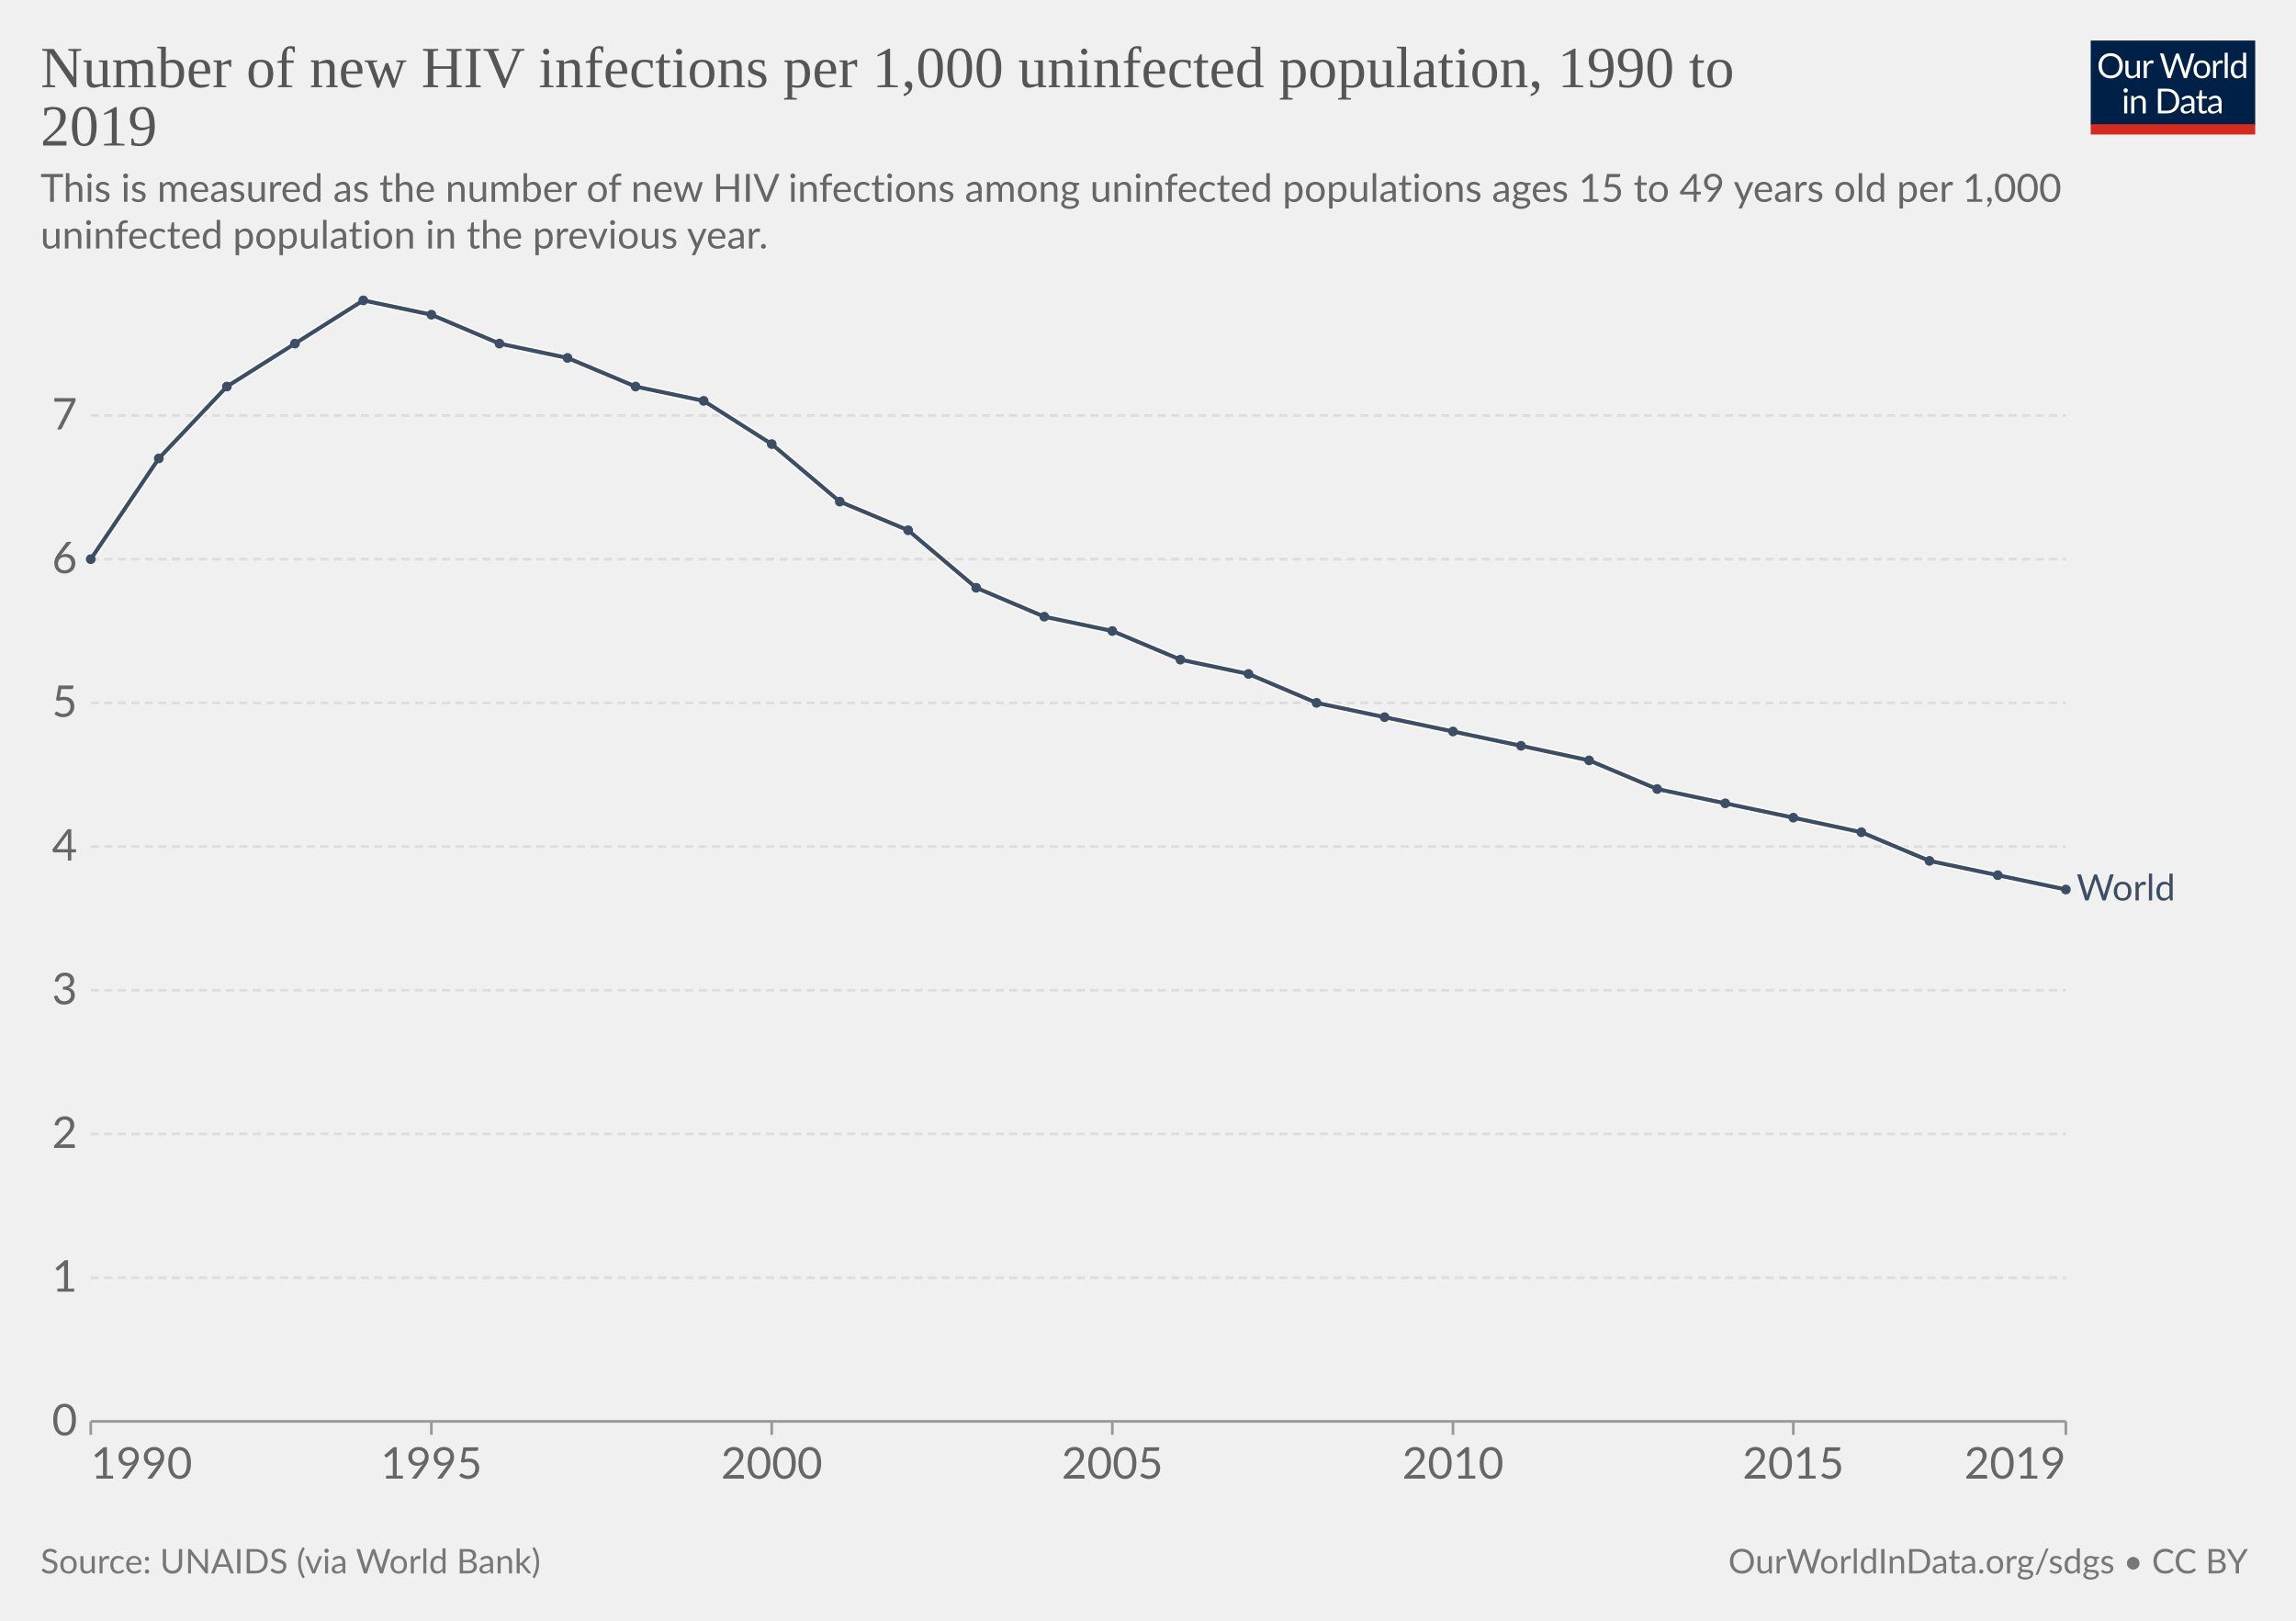
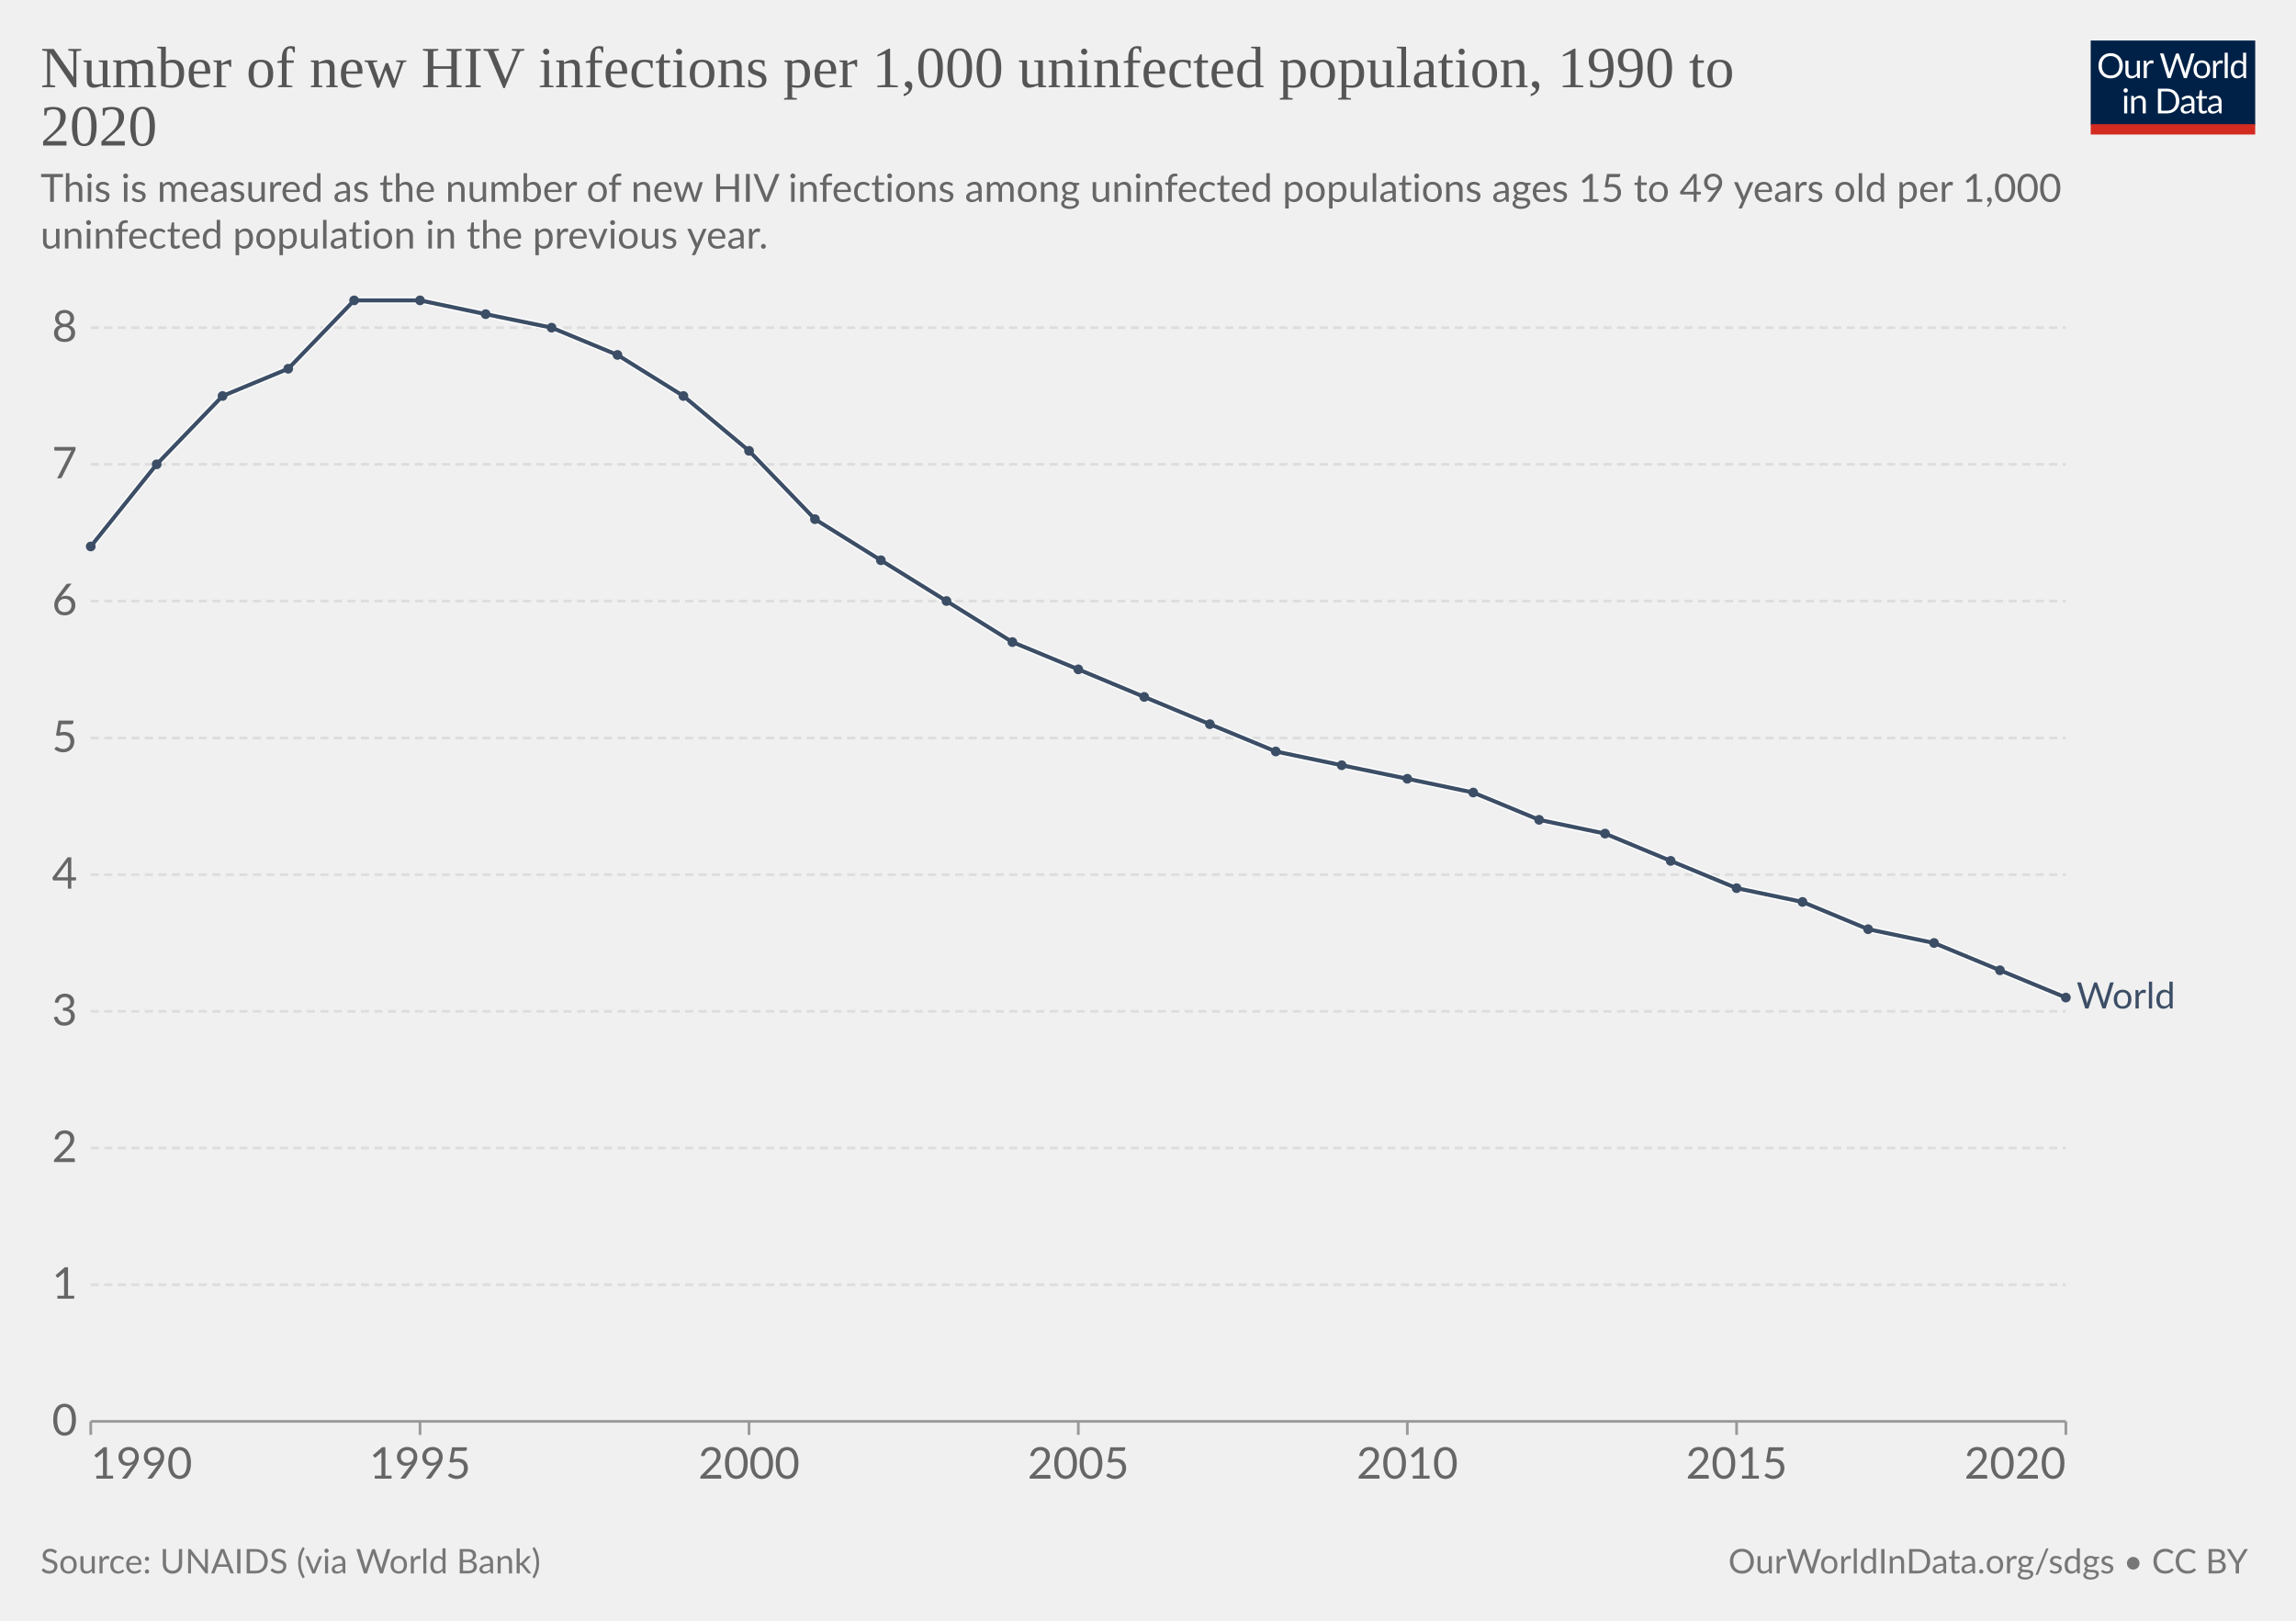
<svg xmlns="http://www.w3.org/2000/svg" version="1.1" style="font-family:Lato,'Helvetica Neue',Helvetica,Arial,sans-serif;font-size:18px;background-color:#fff;text-rendering:geometricPrecision;-webkit-font-smoothing:antialiased" width="850" height="600" viewBox="0 0 850 600">
  <g class="HeaderView">
    <g transform="matrix(.29 0 0 .29 774 15)">
      <svg className="owidLog" width="210" height="120" viewBox="0 0 210 120" fill="none">
        <g clip-path="url(#a)">
          <path d="M0 0h210v107.89H0V0z" fill="#002147" />
          <path d="M40.98 32.25c0 2.36-.38 4.53-1.12 6.51a14.26 14.26 0 0 1-8.1 8.4c-1.9.78-4.02 1.17-6.34 1.17a16.6 16.6 0 0 1-6.33-1.17 14.31 14.31 0 0 1-8.08-8.4 18.29 18.29 0 0 1-1.12-6.51c0-2.36.38-4.53 1.12-6.5.75-1.97 1.8-3.67 3.17-5.1a14.32 14.32 0 0 1 4.9-3.34c1.92-.8 4.03-1.19 6.34-1.19 2.32 0 4.43.4 6.34 1.19 1.92.8 3.56 1.9 4.93 3.34a14.87 14.87 0 0 1 3.17 5.1 18.1 18.1 0 0 1 1.12 6.5zm-4.38 0c0-1.94-.26-3.68-.8-5.22a10.91 10.91 0 0 0-2.24-3.89 9.68 9.68 0 0 0-3.52-2.46 11.95 11.95 0 0 0-4.62-.86c-1.68 0-3.21.28-4.6.86a9.88 9.88 0 0 0-3.54 2.46 10.91 10.91 0 0 0-2.24 3.9c-.53 1.53-.8 3.27-.8 5.2 0 1.94.27 3.68.8 5.22a11.17 11.17 0 0 0 2.24 3.9 10.01 10.01 0 0 0 3.55 2.44c1.38.56 2.9.83 4.6.83s3.24-.27 4.61-.83a9.8 9.8 0 0 0 3.52-2.44 11.17 11.17 0 0 0 2.25-3.9c.53-1.54.8-3.28.8-5.21zm26.22-6.54V48H60.5c-.56 0-.9-.27-1.05-.81l-.31-2.4a12.45 12.45 0 0 1-3.26 2.6c-1.2.64-2.58.96-4.13.96-1.22 0-2.3-.2-3.24-.6a6.52 6.52 0 0 1-2.33-1.7 7.37 7.37 0 0 1-1.43-2.67c-.3-1.04-.46-2.2-.46-3.45V25.7h3.91v14.22c0 1.68.38 2.99 1.15 3.91.77.93 1.96 1.39 3.54 1.39 1.16 0 2.24-.27 3.23-.82a10.42 10.42 0 0 0 2.8-2.28V25.7h3.91zm8.61 4.47a9.94 9.94 0 0 1 2.6-3.56 5.64 5.64 0 0 1 3.76-1.3c.47 0 .92.05 1.34.15.44.1.83.27 1.17.49l-.3 2.92c-.09.37-.3.55-.66.55-.2 0-.5-.04-.9-.13a6.21 6.21 0 0 0-3.24.18 4.23 4.23 0 0 0-1.47.92c-.42.4-.81.9-1.17 1.5-.33.58-.64 1.26-.92 2.02V48H67.7V25.71h2.25c.42 0 .72.08.88.25.16.16.27.44.33.83l.26 3.39zm61.16-13.7L122.75 48h-3.82l-7.99-24.05a21.95 21.95 0 0 1-.42-1.58 38.36 38.36 0 0 1-.44 1.58L102.05 48h-3.83L88.4 16.47h3.54c.38 0 .7.1.95.29.26.2.43.43.5.73l6.52 21.9.28 1.28.29 1.46.3-1.46.38-1.27 7.41-21.91c.1-.25.26-.48.51-.69.27-.22.58-.33.95-.33h1.23c.38 0 .69.1.92.29a1.77 1.77 0 0 1 .53.73l7.4 21.9a28.4 28.4 0 0 1 .68 2.62 29.52 29.52 0 0 1 .52-2.61l6.54-21.91a1.31 1.31 0 0 1 .48-.7c.27-.21.58-.32.95-.32h3.32zm9.35 8.88c1.63 0 3.1.27 4.4.82a9.43 9.43 0 0 1 5.46 5.94c.5 1.4.74 2.98.74 4.73 0 1.76-.25 3.34-.74 4.75a9.43 9.43 0 0 1-5.46 5.92c-1.3.52-2.77.79-4.4.79-1.64 0-3.12-.27-4.44-.8a9.42 9.42 0 0 1-3.35-2.3c-.92-1-1.63-2.2-2.13-3.61-.49-1.41-.73-3-.73-4.75s.24-3.33.73-4.73c.5-1.43 1.2-2.64 2.13-3.63a9.4 9.4 0 0 1 3.35-2.31c1.32-.55 2.8-.82 4.44-.82zm0 19.89c2.2 0 3.84-.73 4.93-2.2 1.08-1.48 1.63-3.54 1.63-6.18 0-2.66-.55-4.72-1.63-6.2-1.09-1.49-2.73-2.23-4.93-2.23-1.12 0-2.09.2-2.93.57a5.71 5.71 0 0 0-2.06 1.65 7.5 7.5 0 0 0-1.24 2.67c-.26 1.04-.4 2.22-.4 3.54 0 2.64.55 4.7 1.64 6.18 1.1 1.47 2.76 2.2 4.99 2.2zm17.97-15.07a9.94 9.94 0 0 1 2.6-3.56 5.64 5.64 0 0 1 3.76-1.3c.47 0 .91.05 1.34.15.44.1.83.27 1.16.49l-.28 2.92c-.09.37-.31.55-.66.55-.2 0-.5-.04-.9-.13a6.2 6.2 0 0 0-3.24.18 4.23 4.23 0 0 0-1.47.92c-.43.4-.82.9-1.17 1.5a13.1 13.1 0 0 0-.92 2.02V48h-3.94V25.71h2.24c.43 0 .72.08.88.25.17.16.28.44.33.83l.27 3.39zm15.04-14.59V48h-3.92V15.6h3.92zm19.55 15.43a6.22 6.22 0 0 0-2.38-2.05 6.7 6.7 0 0 0-2.86-.6c-2.07 0-3.66.75-4.77 2.23-1.12 1.48-1.68 3.6-1.68 6.33 0 1.46.13 2.7.38 3.74a7.29 7.29 0 0 0 1.1 2.56 4.35 4.35 0 0 0 1.78 1.45c.7.3 1.5.46 2.4.46 1.29 0 2.41-.3 3.36-.88a9.6 9.6 0 0 0 2.67-2.49V31.02zm3.91-15.43V48h-2.33c-.56 0-.9-.27-1.06-.81l-.35-2.71a12.13 12.13 0 0 1-3.25 2.77 8.28 8.28 0 0 1-4.23 1.06 7.31 7.31 0 0 1-6.14-2.9c-.73-.96-1.3-2.15-1.69-3.57a18.35 18.35 0 0 1 .07-9.48 11.29 11.29 0 0 1 1.89-3.7 8.7 8.7 0 0 1 7.06-3.34 7.96 7.96 0 0 1 6.12 2.62V15.59h3.91zM46.61 70.71V93H42.7V70.71h3.91zm.84-7c0 .39-.08.75-.24 1.09a2.81 2.81 0 0 1-1.52 1.47 2.67 2.67 0 0 1-2.16 0 2.9 2.9 0 0 1-1.45-1.47 2.67 2.67 0 0 1 0-2.16c.15-.35.35-.65.6-.9.25-.27.53-.47.85-.62a2.67 2.67 0 0 1 2.16 0c.35.15.65.35.9.62.27.25.47.55.62.9.16.34.24.7.24 1.08zm7.97 10.24c.49-.54 1-1.04 1.54-1.48a9.85 9.85 0 0 1 3.66-1.84 8.96 8.96 0 0 1 5.43.35c.94.4 1.72.97 2.33 1.71a7.36 7.36 0 0 1 1.43 2.67c.32 1.04.49 2.19.49 3.45V93h-3.94V78.81c0-1.69-.4-3-1.17-3.92-.76-.93-1.93-1.4-3.5-1.4a6.6 6.6 0 0 0-3.25.83c-1 .56-1.92 1.31-2.77 2.27V93h-3.94V70.71h2.35c.56 0 .9.28 1.04.82l.3 2.42zm57.7 3.3c0 2.36-.37 4.5-1.11 6.44a14.3 14.3 0 0 1-3.17 4.98 14.1 14.1 0 0 1-4.93 3.2c-1.9.76-4.02 1.13-6.33 1.13H85.8V61.47h11.77c2.31 0 4.42.39 6.33 1.15a13.8 13.8 0 0 1 8.1 8.18 17.75 17.75 0 0 1 1.12 6.45zm-4.37 0c0-1.94-.26-3.67-.8-5.2a10.94 10.94 0 0 0-2.23-3.87 9.57 9.57 0 0 0-3.53-2.42 12.23 12.23 0 0 0-4.61-.83h-7.5v24.62h7.5c1.7 0 3.24-.28 4.61-.84a9.7 9.7 0 0 0 3.53-2.4 10.94 10.94 0 0 0 2.24-3.87c.53-1.53.8-3.26.8-5.2zm19.8 5.72c-1.8.06-3.34.2-4.62.44-1.26.22-2.3.51-3.1.88-.8.36-1.37.8-1.74 1.3-.35.5-.53 1.05-.53 1.67 0 .58.1 1.1.3 1.52a3 3 0 0 0 .76 1.05c.34.27.73.46 1.17.6a6.13 6.13 0 0 0 1.45.17 7.28 7.28 0 0 0 3.5-.81 11.95 11.95 0 0 0 2.82-2.2v-4.62zm-12.65-9.11a12.73 12.73 0 0 1 3.98-2.66c1.43-.59 3-.88 4.73-.88 1.25 0 2.36.2 3.33.61a6.81 6.81 0 0 1 3.94 4.38c.33 1.04.5 2.19.5 3.43V93h-1.74a1.8 1.8 0 0 1-.88-.18c-.2-.13-.36-.38-.48-.74l-.44-2.12-1.72 1.46a9.48 9.48 0 0 1-3.74 1.7c-.69.15-1.46.23-2.3.23-.87 0-1.69-.12-2.45-.35a5.34 5.34 0 0 1-3.34-2.93 6.64 6.64 0 0 1-.49-2.64c0-.88.25-1.72.73-2.53a6.33 6.33 0 0 1 2.35-2.17c1.09-.63 2.5-1.15 4.25-1.54 1.75-.41 3.89-.65 6.42-.7v-1.75c0-1.73-.37-3.03-1.12-3.91-.75-.9-1.84-1.34-3.28-1.34-.97 0-1.78.12-2.44.37-.64.23-1.2.5-1.7.81l-1.23.82c-.33.23-.67.35-1 .35-.27 0-.5-.07-.69-.2a2.1 2.1 0 0 1-.48-.53l-.7-1.25zm27.67 19.5c-1.76 0-3.12-.5-4.07-1.48-.94-.98-1.41-2.4-1.41-4.25V74h-2.68a.9.9 0 0 1-.6-.2c-.16-.14-.24-.36-.24-.66v-1.56l3.65-.46.9-6.89a.9.9 0 0 1 .29-.52.88.88 0 0 1 .62-.22H142v7.67h6.44V74H142v13.38c0 .94.22 1.63.68 2.09.45.45 1.04.68 1.76.68a3.21 3.21 0 0 0 1.85-.53l.55-.35c.16-.12.3-.18.41-.18.2 0 .4.13.55.38l1.15 1.87a7.45 7.45 0 0 1-2.44 1.5 8.53 8.53 0 0 1-2.95.52zm19.68-10.4c-1.8.07-3.34.21-4.62.45-1.26.22-2.3.51-3.1.88-.8.36-1.37.8-1.74 1.3-.35.5-.53 1.05-.53 1.67 0 .58.1 1.1.3 1.52a2.9 2.9 0 0 0 .76 1.05c.34.27.73.46 1.17.6a6.13 6.13 0 0 0 1.45.17 7.3 7.3 0 0 0 3.5-.81 12.04 12.04 0 0 0 2.82-2.2v-4.62zm-12.65-9.1a12.72 12.72 0 0 1 3.99-2.66c1.42-.59 3-.88 4.72-.88 1.25 0 2.36.2 3.33.61a6.81 6.81 0 0 1 3.94 4.38c.33 1.04.5 2.19.5 3.43V93h-1.74a1.8 1.8 0 0 1-.88-.18c-.2-.13-.36-.38-.48-.74l-.44-2.12-1.72 1.46a9.48 9.48 0 0 1-3.74 1.7c-.69.15-1.46.23-2.3.23-.87 0-1.69-.12-2.45-.35a5.33 5.33 0 0 1-3.34-2.93 6.62 6.62 0 0 1-.49-2.64c0-.88.25-1.72.73-2.53a6.33 6.33 0 0 1 2.35-2.17c1.09-.63 2.5-1.15 4.25-1.54a31.2 31.2 0 0 1 6.42-.7v-1.75c0-1.73-.37-3.03-1.12-3.91-.75-.9-1.84-1.34-3.28-1.34-.97 0-1.78.12-2.44.37-.64.23-1.2.5-1.7.81l-1.22.82c-.34.23-.68.35-1.02.35-.26 0-.49-.07-.68-.2a1.88 1.88 0 0 1-.48-.53l-.7-1.25zM40.98 32.25c0 2.36-.38 4.53-1.12 6.51a14.26 14.26 0 0 1-8.1 8.4c-1.9.78-4.02 1.17-6.34 1.17a16.6 16.6 0 0 1-6.33-1.17 14.31 14.31 0 0 1-8.08-8.4 18.29 18.29 0 0 1-1.12-6.51c0-2.36.38-4.53 1.12-6.5.75-1.97 1.8-3.67 3.17-5.1a14.32 14.32 0 0 1 4.9-3.34c1.92-.8 4.03-1.19 6.34-1.19 2.32 0 4.43.4 6.34 1.19 1.92.8 3.56 1.9 4.93 3.34a14.87 14.87 0 0 1 3.17 5.1 18.1 18.1 0 0 1 1.12 6.5zm-4.38 0c0-1.94-.26-3.68-.8-5.22a10.91 10.91 0 0 0-2.24-3.89 9.68 9.68 0 0 0-3.52-2.46 11.95 11.95 0 0 0-4.62-.86c-1.68 0-3.21.28-4.6.86a9.88 9.88 0 0 0-3.54 2.46 10.91 10.91 0 0 0-2.24 3.9c-.53 1.53-.8 3.27-.8 5.2 0 1.94.27 3.68.8 5.22a11.17 11.17 0 0 0 2.24 3.9 10.01 10.01 0 0 0 3.55 2.44c1.38.56 2.9.83 4.6.83s3.24-.27 4.61-.83a9.8 9.8 0 0 0 3.52-2.44 11.17 11.17 0 0 0 2.25-3.9c.53-1.54.8-3.28.8-5.21zm26.22-6.54V48H60.5c-.56 0-.9-.27-1.05-.81l-.31-2.4a12.45 12.45 0 0 1-3.26 2.6c-1.2.64-2.58.96-4.13.96-1.22 0-2.3-.2-3.24-.6a6.52 6.52 0 0 1-2.33-1.7 7.37 7.37 0 0 1-1.43-2.67c-.3-1.04-.46-2.2-.46-3.45V25.7h3.91v14.22c0 1.68.38 2.99 1.15 3.91.77.93 1.96 1.39 3.54 1.39 1.16 0 2.24-.27 3.23-.82a10.42 10.42 0 0 0 2.8-2.28V25.7h3.91zm8.61 4.47a9.94 9.94 0 0 1 2.6-3.56 5.64 5.64 0 0 1 3.76-1.3c.47 0 .92.05 1.34.15.44.1.83.27 1.17.49l-.3 2.92c-.09.37-.3.55-.66.55-.2 0-.5-.04-.9-.13a6.21 6.21 0 0 0-3.24.18 4.23 4.23 0 0 0-1.47.92c-.42.4-.81.9-1.17 1.5-.33.58-.64 1.26-.92 2.02V48H67.7V25.71h2.25c.42 0 .72.08.88.25.16.16.27.44.33.83l.26 3.39zm61.16-13.7L122.75 48h-3.82l-7.99-24.05a21.95 21.95 0 0 1-.42-1.58 38.36 38.36 0 0 1-.44 1.58L102.05 48h-3.83L88.4 16.47h3.54c.38 0 .7.1.95.29.26.2.43.43.5.73l6.52 21.9.28 1.28.29 1.46.3-1.46.38-1.27 7.41-21.91c.1-.25.26-.48.51-.69.27-.22.58-.33.95-.33h1.23c.38 0 .69.1.92.29a1.77 1.77 0 0 1 .53.73l7.4 21.9a28.4 28.4 0 0 1 .68 2.62 29.52 29.52 0 0 1 .52-2.61l6.54-21.91a1.31 1.31 0 0 1 .48-.7c.27-.21.58-.32.95-.32h3.32zm9.35 8.88c1.63 0 3.1.27 4.4.82a9.43 9.43 0 0 1 5.46 5.94c.5 1.4.74 2.98.74 4.73 0 1.76-.25 3.34-.74 4.75a9.43 9.43 0 0 1-5.46 5.92c-1.3.52-2.77.79-4.4.79-1.64 0-3.12-.27-4.44-.8a9.42 9.42 0 0 1-3.35-2.3c-.92-1-1.63-2.2-2.13-3.61-.49-1.41-.73-3-.73-4.75s.24-3.33.73-4.73c.5-1.43 1.2-2.64 2.13-3.63a9.4 9.4 0 0 1 3.35-2.31c1.32-.55 2.8-.82 4.44-.82zm0 19.89c2.2 0 3.84-.73 4.93-2.2 1.08-1.48 1.63-3.54 1.63-6.18 0-2.66-.55-4.72-1.63-6.2-1.09-1.49-2.73-2.23-4.93-2.23-1.12 0-2.09.2-2.93.57a5.71 5.71 0 0 0-2.06 1.65 7.5 7.5 0 0 0-1.24 2.67c-.26 1.04-.4 2.22-.4 3.54 0 2.64.55 4.7 1.64 6.18 1.1 1.47 2.76 2.2 4.99 2.2zm17.97-15.07a9.94 9.94 0 0 1 2.6-3.56 5.64 5.64 0 0 1 3.76-1.3c.47 0 .91.05 1.34.15.44.1.83.27 1.16.49l-.28 2.92c-.09.37-.31.55-.66.55-.2 0-.5-.04-.9-.13a6.2 6.2 0 0 0-3.24.18 4.23 4.23 0 0 0-1.47.92c-.43.4-.82.9-1.17 1.5a13.1 13.1 0 0 0-.92 2.02V48h-3.94V25.71h2.24c.43 0 .72.08.88.25.17.16.28.44.33.83l.27 3.39zm15.04-14.59V48h-3.92V15.6h3.92zm19.55 15.43a6.22 6.22 0 0 0-2.38-2.05 6.7 6.7 0 0 0-2.86-.6c-2.07 0-3.66.75-4.77 2.23-1.12 1.48-1.68 3.6-1.68 6.33 0 1.46.13 2.7.38 3.74a7.29 7.29 0 0 0 1.1 2.56 4.35 4.35 0 0 0 1.78 1.45c.7.3 1.5.46 2.4.46 1.29 0 2.41-.3 3.36-.88a9.6 9.6 0 0 0 2.67-2.49V31.02zm3.91-15.43V48h-2.33c-.56 0-.9-.27-1.06-.81l-.35-2.71a12.13 12.13 0 0 1-3.25 2.77 8.28 8.28 0 0 1-4.23 1.06 7.31 7.31 0 0 1-6.14-2.9c-.73-.96-1.3-2.15-1.69-3.57a18.35 18.35 0 0 1 .07-9.48 11.29 11.29 0 0 1 1.89-3.7 8.7 8.7 0 0 1 7.06-3.34 7.96 7.96 0 0 1 6.12 2.62V15.59h3.91zM46.61 70.71V93H42.7V70.71h3.91zm.84-7c0 .39-.08.75-.24 1.09a2.81 2.81 0 0 1-1.52 1.47 2.67 2.67 0 0 1-2.16 0 2.9 2.9 0 0 1-1.45-1.47 2.67 2.67 0 0 1 0-2.16c.15-.35.35-.65.6-.9.25-.27.53-.47.85-.62a2.67 2.67 0 0 1 2.16 0c.35.15.65.35.9.62.27.25.47.55.62.9.16.34.24.7.24 1.08zm7.97 10.24c.49-.54 1-1.04 1.54-1.48a9.85 9.85 0 0 1 3.66-1.84 8.96 8.96 0 0 1 5.43.35c.94.4 1.72.97 2.33 1.71a7.36 7.36 0 0 1 1.43 2.67c.32 1.04.49 2.19.49 3.45V93h-3.94V78.81c0-1.69-.4-3-1.17-3.92-.76-.93-1.93-1.4-3.5-1.4a6.6 6.6 0 0 0-3.25.83c-1 .56-1.92 1.31-2.77 2.27V93h-3.94V70.71h2.35c.56 0 .9.28 1.04.82l.3 2.42zm57.7 3.3c0 2.36-.37 4.5-1.11 6.44a14.3 14.3 0 0 1-3.17 4.98 14.1 14.1 0 0 1-4.93 3.2c-1.9.76-4.02 1.13-6.33 1.13H85.8V61.47h11.77c2.31 0 4.42.39 6.33 1.15a13.8 13.8 0 0 1 8.1 8.18 17.75 17.75 0 0 1 1.12 6.45zm-4.37 0c0-1.94-.26-3.67-.8-5.2a10.94 10.94 0 0 0-2.23-3.87 9.57 9.57 0 0 0-3.53-2.42 12.23 12.23 0 0 0-4.61-.83h-7.5v24.62h7.5c1.7 0 3.24-.28 4.61-.84a9.7 9.7 0 0 0 3.53-2.4 10.94 10.94 0 0 0 2.24-3.87c.53-1.53.8-3.26.8-5.2zm19.8 5.72c-1.8.06-3.34.2-4.62.44-1.26.22-2.3.51-3.1.88-.8.36-1.37.8-1.74 1.3-.35.5-.53 1.05-.53 1.67 0 .58.1 1.1.3 1.52a3 3 0 0 0 .76 1.05c.34.27.73.46 1.17.6a6.13 6.13 0 0 0 1.45.17 7.28 7.28 0 0 0 3.5-.81 11.95 11.95 0 0 0 2.82-2.2v-4.62zm-12.65-9.11a12.73 12.73 0 0 1 3.98-2.66c1.43-.59 3-.88 4.73-.88 1.25 0 2.36.2 3.33.61a6.81 6.81 0 0 1 3.94 4.38c.33 1.04.5 2.19.5 3.43V93h-1.74a1.8 1.8 0 0 1-.88-.18c-.2-.13-.36-.38-.48-.74l-.44-2.12-1.72 1.46a9.48 9.48 0 0 1-3.74 1.7c-.69.15-1.46.23-2.3.23-.87 0-1.69-.12-2.45-.35a5.34 5.34 0 0 1-3.34-2.93 6.64 6.64 0 0 1-.49-2.64c0-.88.25-1.72.73-2.53a6.33 6.33 0 0 1 2.35-2.17c1.09-.63 2.5-1.15 4.25-1.54 1.75-.41 3.89-.65 6.42-.7v-1.75c0-1.73-.37-3.03-1.12-3.91-.75-.9-1.84-1.34-3.28-1.34-.97 0-1.78.12-2.44.37-.64.23-1.2.5-1.7.81l-1.23.82c-.33.23-.67.35-1 .35-.27 0-.5-.07-.69-.2a2.1 2.1 0 0 1-.48-.53l-.7-1.25zm27.67 19.5c-1.76 0-3.12-.5-4.07-1.48-.94-.98-1.41-2.4-1.41-4.25V74h-2.68a.9.9 0 0 1-.6-.2c-.16-.14-.24-.36-.24-.66v-1.56l3.65-.46.9-6.89a.9.9 0 0 1 .29-.52.88.88 0 0 1 .62-.22H142v7.67h6.44V74H142v13.38c0 .94.22 1.63.68 2.09.45.45 1.04.68 1.76.68a3.21 3.21 0 0 0 1.85-.53l.55-.35c.16-.12.3-.18.41-.18.2 0 .4.13.55.38l1.15 1.87a7.45 7.45 0 0 1-2.44 1.5 8.53 8.53 0 0 1-2.95.52zm19.68-10.4c-1.8.07-3.34.21-4.62.45-1.26.22-2.3.51-3.1.88-.8.36-1.37.8-1.74 1.3-.35.5-.53 1.05-.53 1.67 0 .58.1 1.1.3 1.52a2.9 2.9 0 0 0 .76 1.05c.34.27.73.46 1.17.6a6.13 6.13 0 0 0 1.45.17 7.3 7.3 0 0 0 3.5-.81 12.04 12.04 0 0 0 2.82-2.2v-4.62zm-12.65-9.1a12.72 12.72 0 0 1 3.99-2.66c1.42-.59 3-.88 4.72-.88 1.25 0 2.36.2 3.33.61a6.81 6.81 0 0 1 3.94 4.38c.33 1.04.5 2.19.5 3.43V93h-1.74a1.8 1.8 0 0 1-.88-.18c-.2-.13-.36-.38-.48-.74l-.44-2.12-1.72 1.46a9.48 9.48 0 0 1-3.74 1.7c-.69.15-1.46.23-2.3.23-.87 0-1.69-.12-2.45-.35a5.33 5.33 0 0 1-3.34-2.93 6.62 6.62 0 0 1-.49-2.64c0-.88.25-1.72.73-2.53a6.33 6.33 0 0 1 2.35-2.17c1.09-.63 2.5-1.15 4.25-1.54a31.2 31.2 0 0 1 6.42-.7v-1.75c0-1.73-.37-3.03-1.12-3.91-.75-.9-1.84-1.34-3.28-1.34-.97 0-1.78.12-2.44.37-.64.23-1.2.5-1.7.81l-1.22.82c-.34.23-.68.35-1.02.35-.26 0-.49-.07-.68-.2a1.88 1.88 0 0 1-.48-.53l-.7-1.25zM40.98 32.25c0 2.36-.38 4.53-1.12 6.51a14.26 14.26 0 0 1-8.1 8.4c-1.9.78-4.02 1.17-6.34 1.17a16.6 16.6 0 0 1-6.33-1.17 14.31 14.31 0 0 1-8.08-8.4 18.29 18.29 0 0 1-1.12-6.51c0-2.36.38-4.53 1.12-6.5.75-1.97 1.8-3.67 3.17-5.1a14.32 14.32 0 0 1 4.9-3.34c1.92-.8 4.03-1.19 6.34-1.19 2.32 0 4.43.4 6.34 1.19 1.92.8 3.56 1.9 4.93 3.34a14.87 14.87 0 0 1 3.17 5.1 18.1 18.1 0 0 1 1.12 6.5zm-4.38 0c0-1.94-.26-3.68-.8-5.22a10.91 10.91 0 0 0-2.24-3.89 9.68 9.68 0 0 0-3.52-2.46 11.95 11.95 0 0 0-4.62-.86c-1.68 0-3.21.28-4.6.86a9.88 9.88 0 0 0-3.54 2.46 10.91 10.91 0 0 0-2.24 3.9c-.53 1.53-.8 3.27-.8 5.2 0 1.94.27 3.68.8 5.22a11.17 11.17 0 0 0 2.24 3.9 10.01 10.01 0 0 0 3.55 2.44c1.38.56 2.9.83 4.6.83s3.24-.27 4.61-.83a9.8 9.8 0 0 0 3.52-2.44 11.17 11.17 0 0 0 2.25-3.9c.53-1.54.8-3.28.8-5.21zm26.22-6.54V48H60.5c-.56 0-.9-.27-1.05-.81l-.31-2.4a12.45 12.45 0 0 1-3.26 2.6c-1.2.64-2.58.96-4.13.96-1.22 0-2.3-.2-3.24-.6a6.52 6.52 0 0 1-2.33-1.7 7.37 7.37 0 0 1-1.43-2.67c-.3-1.04-.46-2.2-.46-3.45V25.7h3.91v14.22c0 1.68.38 2.99 1.15 3.91.77.93 1.96 1.39 3.54 1.39 1.16 0 2.24-.27 3.23-.82a10.42 10.42 0 0 0 2.8-2.28V25.7h3.91zm8.61 4.47a9.94 9.94 0 0 1 2.6-3.56 5.64 5.64 0 0 1 3.76-1.3c.47 0 .92.05 1.34.15.44.1.83.27 1.17.49l-.3 2.92c-.09.37-.3.55-.66.55-.2 0-.5-.04-.9-.13a6.21 6.21 0 0 0-3.24.18 4.23 4.23 0 0 0-1.47.92c-.42.4-.81.9-1.17 1.5-.33.58-.64 1.26-.92 2.02V48H67.7V25.71h2.25c.42 0 .72.08.88.25.16.16.27.44.33.83l.26 3.39zm61.16-13.7L122.75 48h-3.82l-7.99-24.05a21.95 21.95 0 0 1-.42-1.58 38.36 38.36 0 0 1-.44 1.58L102.05 48h-3.83L88.4 16.47h3.54c.38 0 .7.1.95.29.26.2.43.43.5.73l6.52 21.9.28 1.28.29 1.46.3-1.46.38-1.27 7.41-21.91c.1-.25.26-.48.51-.69.27-.22.58-.33.95-.33h1.23c.38 0 .69.1.92.29a1.77 1.77 0 0 1 .53.73l7.4 21.9a28.4 28.4 0 0 1 .68 2.62 29.52 29.52 0 0 1 .52-2.61l6.54-21.91a1.31 1.31 0 0 1 .48-.7c.27-.21.58-.32.95-.32h3.32zm9.35 8.88c1.63 0 3.1.27 4.4.82a9.43 9.43 0 0 1 5.46 5.94c.5 1.4.74 2.98.74 4.73 0 1.76-.25 3.34-.74 4.75a9.43 9.43 0 0 1-5.46 5.92c-1.3.52-2.77.79-4.4.79-1.64 0-3.12-.27-4.44-.8a9.42 9.42 0 0 1-3.35-2.3c-.92-1-1.63-2.2-2.13-3.61-.49-1.41-.73-3-.73-4.75s.24-3.33.73-4.73c.5-1.43 1.2-2.64 2.13-3.63a9.4 9.4 0 0 1 3.35-2.31c1.32-.55 2.8-.82 4.44-.82zm0 19.89c2.2 0 3.84-.73 4.93-2.2 1.08-1.48 1.63-3.54 1.63-6.18 0-2.66-.55-4.72-1.63-6.2-1.09-1.49-2.73-2.23-4.93-2.23-1.12 0-2.09.2-2.93.57a5.71 5.71 0 0 0-2.06 1.65 7.5 7.5 0 0 0-1.24 2.67c-.26 1.04-.4 2.22-.4 3.54 0 2.64.55 4.7 1.64 6.18 1.1 1.47 2.76 2.2 4.99 2.2zm17.97-15.07a9.94 9.94 0 0 1 2.6-3.56 5.64 5.64 0 0 1 3.76-1.3c.47 0 .91.05 1.34.15.44.1.83.27 1.16.49l-.28 2.92c-.09.37-.31.55-.66.55-.2 0-.5-.04-.9-.13a6.2 6.2 0 0 0-3.24.18 4.23 4.23 0 0 0-1.47.92c-.43.4-.82.9-1.17 1.5a13.1 13.1 0 0 0-.92 2.02V48h-3.94V25.71h2.24c.43 0 .72.08.88.25.17.16.28.44.33.83l.27 3.39zm15.04-14.59V48h-3.92V15.6h3.92zm19.55 15.43a6.22 6.22 0 0 0-2.38-2.05 6.7 6.7 0 0 0-2.86-.6c-2.07 0-3.66.75-4.77 2.23-1.12 1.48-1.68 3.6-1.68 6.33 0 1.46.13 2.7.38 3.74a7.29 7.29 0 0 0 1.1 2.56 4.35 4.35 0 0 0 1.78 1.45c.7.3 1.5.46 2.4.46 1.29 0 2.41-.3 3.36-.88a9.6 9.6 0 0 0 2.67-2.49V31.02zm3.91-15.43V48h-2.33c-.56 0-.9-.27-1.06-.81l-.35-2.71a12.13 12.13 0 0 1-3.25 2.77 8.28 8.28 0 0 1-4.23 1.06 7.31 7.31 0 0 1-6.14-2.9c-.73-.96-1.3-2.15-1.69-3.57a18.35 18.35 0 0 1 .07-9.48 11.29 11.29 0 0 1 1.89-3.7 8.7 8.7 0 0 1 7.06-3.34 7.96 7.96 0 0 1 6.12 2.62V15.59h3.91zM46.61 70.71V93H42.7V70.71h3.91zm.84-7c0 .39-.08.75-.24 1.09a2.81 2.81 0 0 1-1.52 1.47 2.67 2.67 0 0 1-2.16 0 2.9 2.9 0 0 1-1.45-1.47 2.67 2.67 0 0 1 0-2.16c.15-.35.35-.65.6-.9.25-.27.53-.47.85-.62a2.67 2.67 0 0 1 2.16 0c.35.15.65.35.9.62.27.25.47.55.62.9.16.34.24.7.24 1.08zm7.97 10.24c.49-.54 1-1.04 1.54-1.48a9.85 9.85 0 0 1 3.66-1.84 8.96 8.96 0 0 1 5.43.35c.94.4 1.72.97 2.33 1.71a7.36 7.36 0 0 1 1.43 2.67c.32 1.04.49 2.19.49 3.45V93h-3.94V78.81c0-1.69-.4-3-1.17-3.92-.76-.93-1.93-1.4-3.5-1.4a6.6 6.6 0 0 0-3.25.83c-1 .56-1.92 1.31-2.77 2.27V93h-3.94V70.71h2.35c.56 0 .9.28 1.04.82l.3 2.42zm57.7 3.3c0 2.36-.37 4.5-1.11 6.44a14.3 14.3 0 0 1-3.17 4.98 14.1 14.1 0 0 1-4.93 3.2c-1.9.76-4.02 1.13-6.33 1.13H85.8V61.47h11.77c2.31 0 4.42.39 6.33 1.15a13.8 13.8 0 0 1 8.1 8.18 17.75 17.75 0 0 1 1.12 6.45zm-4.37 0c0-1.94-.26-3.67-.8-5.2a10.94 10.94 0 0 0-2.23-3.87 9.57 9.57 0 0 0-3.53-2.42 12.23 12.23 0 0 0-4.61-.83h-7.5v24.62h7.5c1.7 0 3.24-.28 4.61-.84a9.7 9.7 0 0 0 3.53-2.4 10.94 10.94 0 0 0 2.24-3.87c.53-1.53.8-3.26.8-5.2zm19.8 5.72c-1.8.06-3.34.2-4.62.44-1.26.22-2.3.51-3.1.88-.8.36-1.37.8-1.74 1.3-.35.5-.53 1.05-.53 1.67 0 .58.1 1.1.3 1.52a3 3 0 0 0 .76 1.05c.34.27.73.46 1.17.6a6.13 6.13 0 0 0 1.45.17 7.28 7.28 0 0 0 3.5-.81 11.95 11.95 0 0 0 2.82-2.2v-4.62zm-12.65-9.11a12.73 12.73 0 0 1 3.98-2.66c1.43-.59 3-.88 4.73-.88 1.25 0 2.36.2 3.33.61a6.81 6.81 0 0 1 3.94 4.38c.33 1.04.5 2.19.5 3.43V93h-1.74a1.8 1.8 0 0 1-.88-.18c-.2-.13-.36-.38-.48-.74l-.44-2.12-1.72 1.46a9.48 9.48 0 0 1-3.74 1.7c-.69.15-1.46.23-2.3.23-.87 0-1.69-.12-2.45-.35a5.34 5.34 0 0 1-3.34-2.93 6.64 6.64 0 0 1-.49-2.64c0-.88.25-1.72.73-2.53a6.33 6.33 0 0 1 2.35-2.17c1.09-.63 2.5-1.15 4.25-1.54 1.75-.41 3.89-.65 6.42-.7v-1.75c0-1.73-.37-3.03-1.12-3.91-.75-.9-1.84-1.34-3.28-1.34-.97 0-1.78.12-2.44.37-.64.23-1.2.5-1.7.81l-1.23.82c-.33.23-.67.35-1 .35-.27 0-.5-.07-.69-.2a2.1 2.1 0 0 1-.48-.53l-.7-1.25zm27.67 19.5c-1.76 0-3.12-.5-4.07-1.48-.94-.98-1.41-2.4-1.41-4.25V74h-2.68a.9.9 0 0 1-.6-.2c-.16-.14-.24-.36-.24-.66v-1.56l3.65-.46.9-6.89a.9.9 0 0 1 .29-.52.88.88 0 0 1 .62-.22H142v7.67h6.44V74H142v13.38c0 .94.22 1.63.68 2.09.45.45 1.04.68 1.76.68a3.21 3.21 0 0 0 1.85-.53l.55-.35c.16-.12.3-.18.41-.18.2 0 .4.13.55.38l1.15 1.87a7.45 7.45 0 0 1-2.44 1.5 8.53 8.53 0 0 1-2.95.52zm19.68-10.4c-1.8.07-3.34.21-4.62.45-1.26.22-2.3.51-3.1.88-.8.36-1.37.8-1.74 1.3-.35.5-.53 1.05-.53 1.67 0 .58.1 1.1.3 1.52a2.9 2.9 0 0 0 .76 1.05c.34.27.73.46 1.17.6a6.13 6.13 0 0 0 1.45.17 7.3 7.3 0 0 0 3.5-.81 12.04 12.04 0 0 0 2.82-2.2v-4.62zm-12.65-9.1a12.72 12.72 0 0 1 3.99-2.66c1.42-.59 3-.88 4.72-.88 1.25 0 2.36.2 3.33.61a6.81 6.81 0 0 1 3.94 4.38c.33 1.04.5 2.19.5 3.43V93h-1.74a1.8 1.8 0 0 1-.88-.18c-.2-.13-.36-.38-.48-.74l-.44-2.12-1.72 1.46a9.48 9.48 0 0 1-3.74 1.7c-.69.15-1.46.23-2.3.23-.87 0-1.69-.12-2.45-.35a5.33 5.33 0 0 1-3.34-2.93 6.62 6.62 0 0 1-.49-2.64c0-.88.25-1.72.73-2.53a6.33 6.33 0 0 1 2.35-2.17c1.09-.63 2.5-1.15 4.25-1.54a31.2 31.2 0 0 1 6.42-.7v-1.75c0-1.73-.37-3.03-1.12-3.91-.75-.9-1.84-1.34-3.28-1.34-.97 0-1.78.12-2.44.37-.64.23-1.2.5-1.7.81l-1.22.82c-.34.23-.68.35-1.02.35-.26 0-.49-.07-.68-.2a1.88 1.88 0 0 1-.48-.53l-.7-1.25z" fill="#fff" />
          <path fill="#D42B21" d="M0 106.79h210V120H0z" />
        </g>
        <defs>
          <clipPath id="a">
            <path fill="#fff" d="M0 0h210v120H0z" />
          </clipPath>
        </defs>
      </svg>
    </g>
    <a href="https://ourworldindata.org/grapher/number-of-new-hiv-infections-per-1000-uninfected-population-aged-15-49" style="font-family:&quot;Playfair Display&quot;,Georgia,&quot;Times New Roman&quot;,serif" target="_blank" rel="noopener">
      <text font-size="21.6" x="15" y="32.3" fill="#555">
        <tspan x="15" y="32.28">Number of new HIV infections per 1,000 uninfected population, 1990 to</tspan>
-         <tspan x="15" y="53.88">2019</tspan>
+         <tspan x="15" y="53.88">2020</tspan>
      </text>
    </a>
    <text font-size="14.4" x="15" y="74.7" fill="#666">
      <tspan x="15" y="74.72">This is measured as the number of new HIV infections among uninfected populations ages 15 to 49 years old per 1,000</tspan>
      <tspan x="15" y="92">uninfected population in the previous year.</tspan>
    </text>
  </g>
  <g class="LineChart">
    <defs>
      <clipPath id="b">
        <path d="M23.61 101.2h840v456.2h-840z" />
      </clipPath>
    </defs>
+     <path fill="transparent" d="M15 111.2h820v436.2H15z" />
    <g class="DualAxisView">
      <g class="HorizontalAxis">
-         <path stroke="#999" d="M764.8 526.2v5M33.6 526.2v5M159.7 526.2v5M285.7 526.2v5M411.8 526.2v5M537.9 526.2v5M663.9 526.2v5" />
-         <text x="764.77" y="547.4" fill="#666" text-anchor="end" font-size="16.2">2019</text>
+         <path stroke="#999" d="M33.6 526.2v5M764.8 526.2v5M155.5 526.2v5M277.3 526.2v5M399.2 526.2v5M521 526.2v5M642.9 526.2v5" />
        <text x="33.61" y="547.4" fill="#666" text-anchor="start" font-size="16.2">1990</text>
-         <text x="159.7" y="547.4" fill="#666" text-anchor="middle" font-size="16.2">1995</text>
-         <text x="285.7" y="547.4" fill="#666" text-anchor="middle" font-size="16.2">2000</text>
-         <text x="411.8" y="547.4" fill="#666" text-anchor="middle" font-size="16.2">2005</text>
-         <text x="537.9" y="547.4" fill="#666" text-anchor="middle" font-size="16.2">2010</text>
-         <text x="663.9" y="547.4" fill="#666" text-anchor="middle" font-size="16.2">2015</text>
+         <text x="764.77" y="547.4" fill="#666" text-anchor="end" font-size="16.2">2020</text>
+         <text x="155.5" y="547.4" fill="#666" text-anchor="middle" font-size="16.2">1995</text>
+         <text x="277.3" y="547.4" fill="#666" text-anchor="middle" font-size="16.2">2000</text>
+         <text x="399.2" y="547.4" fill="#666" text-anchor="middle" font-size="16.2">2005</text>
+         <text x="521" y="547.4" fill="#666" text-anchor="middle" font-size="16.2">2010</text>
+         <text x="642.9" y="547.4" fill="#666" text-anchor="middle" font-size="16.2">2015</text>
      </g>
      <g class="VerticalAxis" text-anchor="end" fill="#666" font-size="16.2">
        <text x="28.61" y="526.2" dy=".32em">0  </text>
-         <text x="28.61" y="473" dy=".32em">1  </text>
-         <text x="28.61" y="419.8" dy=".32em">2  </text>
-         <text x="28.61" y="366.6" dy=".32em">3  </text>
-         <text x="28.61" y="313.4" dy=".32em">4  </text>
-         <text x="28.61" y="260.2" dy=".32em">5  </text>
-         <text x="28.61" y="207" dy=".32em">6  </text>
-         <text x="28.61" y="153.8" dy=".32em">7  </text>
+         <text x="28.61" y="475.6" dy=".32em">1  </text>
+         <text x="28.61" y="425" dy=".32em">2  </text>
+         <text x="28.61" y="374.4" dy=".32em">3  </text>
+         <text x="28.61" y="323.8" dy=".32em">4  </text>
+         <text x="28.61" y="273.2" dy=".32em">5  </text>
+         <text x="28.61" y="222.5" dy=".32em">6  </text>
+         <text x="28.61" y="171.9" dy=".32em">7  </text>
+         <text x="28.61" y="121.3" dy=".32em">8  </text>
      </g>
      <g class="AxisGridLines horizontalLines">
        <path stroke="#999" d="M33.61 526.2h731.16" />
-         <path stroke="#ddd" stroke-dasharray="3,2" d="M33.61 473h731.16M33.61 419.8h731.16M33.61 366.6h731.16M33.61 313.4h731.16M33.61 260.2h731.16M33.61 207h731.16M33.61 153.8h731.16" />
+         <path stroke="#ddd" stroke-dasharray="3,2" d="M33.61 475.6h731.16M33.61 425h731.16M33.61 374.4h731.16M33.61 323.8h731.16M33.61 273.2h731.16M33.61 222.5h731.16M33.61 171.9h731.16M33.61 121.3h731.16" />
      </g>
    </g>
    <g clip-path="url(#b)">
      <g class="LineLabels" style="cursor:default">
        <g class="legendMark">
-           <text font-size="13.5" font-weight="400" x="768.8" y="333.4" fill="#3c4e66">
-             <tspan x="768.76" y="333.35">World</tspan>
+           <text font-size="13.5" font-weight="400" x="768.8" y="373.4" fill="#3c4e66">
+             <tspan x="768.76" y="373.35">World</tspan>
          </text>
        </g>
      </g>
      <g class="Lines">
        <g>
-           <path stroke-linecap="round" stroke-linejoin="round" stroke="#ddd" d="m33.6 207 25.2-37.3L84 143.1l25.2-15.9 25.3-16 25.2 5.3 25.2 10.7 25.2 5.3 25.2 10.6 25.2 5.3 25.2 16 25.2 21.3 25.3 10.6 25.2 21.3 25.2 10.7 25.2 5.3 25.2 10.6 25.2 5.3 25.2 10.7 25.2 5.3 25.3 5.3 25.2 5.3 25.2 5.4 25.2 10.6 25.2 5.3 25.2 5.3 25.2 5.4 25.2 10.6 25.3 5.3 25.2 5.3" fill="none" stroke-width="1" />
+           <path stroke-linecap="round" stroke-linejoin="round" stroke="#ddd" d="M33.6 202.3 58 171.9l24.4-25.3 24.3-10.1 24.4-25.3h24.4l24.3 5.1 24.4 5 24.4 10.1 24.4 15.2 24.3 20.3 24.4 25.3 24.4 15.2 24.3 15.1 24.4 15.2 24.4 10.1 24.4 10.2 24.3 10.1 24.4 10.1 24.4 5.1 24.3 5 24.4 5.1 24.4 10.1 24.4 5.1 24.3 10.1 24.4 10.1 24.4 5.1 24.3 10.1 24.4 5.1 24.4 10.1 24.4 10.1" fill="none" stroke-width="1" />
        </g>
        <g>
-           <path fill="none" stroke-linecap="butt" stroke-linejoin="round" stroke="#fff" stroke-width="2.5" d="m33.6 207 25.2-37.3L84 143.1l25.2-15.9 25.3-16 25.2 5.3 25.2 10.7 25.2 5.3 25.2 10.6 25.2 5.3 25.2 16 25.2 21.3 25.3 10.6 25.2 21.3 25.2 10.7 25.2 5.3 25.2 10.6 25.2 5.3 25.2 10.7 25.2 5.3 25.3 5.3 25.2 5.3 25.2 5.4 25.2 10.6 25.2 5.3 25.2 5.3 25.2 5.4 25.2 10.6 25.3 5.3 25.2 5.3" />
-           <path stroke-linejoin="round" stroke-width="1.5" stroke="#3C4E66" fill="none" stroke-linecap="butt" d="m33.6 207 25.2-37.3L84 143.1l25.2-15.9 25.3-16 25.2 5.3 25.2 10.7 25.2 5.3 25.2 10.6 25.2 5.3 25.2 16 25.2 21.3 25.3 10.6 25.2 21.3 25.2 10.7 25.2 5.3 25.2 10.6 25.2 5.3 25.2 10.7 25.2 5.3 25.3 5.3 25.2 5.3 25.2 5.4 25.2 10.6 25.2 5.3 25.2 5.3 25.2 5.4 25.2 10.6 25.3 5.3 25.2 5.3" />
+           <path fill="none" stroke-linecap="butt" stroke-linejoin="round" stroke="#fff" stroke-width="2.5" d="M33.6 202.3 58 171.9l24.4-25.3 24.3-10.1 24.4-25.3h24.4l24.3 5.1 24.4 5 24.4 10.1 24.4 15.2 24.3 20.3 24.4 25.3 24.4 15.2 24.3 15.1 24.4 15.2 24.4 10.1 24.4 10.2 24.3 10.1 24.4 10.1 24.4 5.1 24.3 5 24.4 5.1 24.4 10.1 24.4 5.1 24.3 10.1 24.4 10.1 24.4 5.1 24.3 10.1 24.4 5.1 24.4 10.1 24.4 10.1" />
+           <path stroke-linejoin="round" stroke-width="1.5" stroke="#3C4E66" fill="none" stroke-linecap="butt" d="M33.6 202.3 58 171.9l24.4-25.3 24.3-10.1 24.4-25.3h24.4l24.3 5.1 24.4 5 24.4 10.1 24.4 15.2 24.3 20.3 24.4 25.3 24.4 15.2 24.3 15.1 24.4 15.2 24.4 10.1 24.4 10.2 24.3 10.1 24.4 10.1 24.4 5.1 24.3 5 24.4 5.1 24.4 10.1 24.4 5.1 24.3 10.1 24.4 10.1 24.4 5.1 24.3 10.1 24.4 5.1 24.4 10.1 24.4 10.1" />
          <g fill="#3C4E66">
-             <circle cx="33.6" cy="207" r="1.8" />
-             <circle cx="58.8" cy="169.7" r="1.8" />
-             <circle cx="84" cy="143.1" r="1.8" />
-             <circle cx="109.2" cy="127.2" r="1.8" />
-             <circle cx="134.5" cy="111.2" r="1.8" />
-             <circle cx="159.7" cy="116.5" r="1.8" />
-             <circle cx="184.9" cy="127.2" r="1.8" />
-             <circle cx="210.1" cy="132.5" r="1.8" />
-             <circle cx="235.3" cy="143.1" r="1.8" />
-             <circle cx="260.5" cy="148.4" r="1.8" />
-             <circle cx="285.7" cy="164.4" r="1.8" />
-             <circle cx="310.9" cy="185.7" r="1.8" />
-             <circle cx="336.2" cy="196.3" r="1.8" />
-             <circle cx="361.4" cy="217.6" r="1.8" />
-             <circle cx="386.6" cy="228.3" r="1.8" />
-             <circle cx="411.8" cy="233.6" r="1.8" />
-             <circle cx="437" cy="244.2" r="1.8" />
-             <circle cx="462.2" cy="249.5" r="1.8" />
-             <circle cx="487.4" cy="260.2" r="1.8" />
-             <circle cx="512.6" cy="265.5" r="1.8" />
-             <circle cx="537.9" cy="270.8" r="1.8" />
-             <circle cx="563.1" cy="276.1" r="1.8" />
-             <circle cx="588.3" cy="281.5" r="1.8" />
-             <circle cx="613.5" cy="292.1" r="1.8" />
-             <circle cx="638.7" cy="297.4" r="1.8" />
-             <circle cx="663.9" cy="302.7" r="1.8" />
-             <circle cx="689.1" cy="308.1" r="1.8" />
-             <circle cx="714.3" cy="318.7" r="1.8" />
-             <circle cx="739.6" cy="324" r="1.8" />
-             <circle cx="764.8" cy="329.3" r="1.8" />
+             <circle cx="33.6" cy="202.3" r="1.8" />
+             <circle cx="58" cy="171.9" r="1.8" />
+             <circle cx="82.4" cy="146.6" r="1.8" />
+             <circle cx="106.7" cy="136.5" r="1.8" />
+             <circle cx="131.1" cy="111.2" r="1.8" />
+             <circle cx="155.5" cy="111.2" r="1.8" />
+             <circle cx="179.8" cy="116.3" r="1.8" />
+             <circle cx="204.2" cy="121.3" r="1.8" />
+             <circle cx="228.6" cy="131.4" r="1.8" />
+             <circle cx="253" cy="146.6" r="1.8" />
+             <circle cx="277.3" cy="166.9" r="1.8" />
+             <circle cx="301.7" cy="192.2" r="1.8" />
+             <circle cx="326.1" cy="207.4" r="1.8" />
+             <circle cx="350.4" cy="222.5" r="1.8" />
+             <circle cx="374.8" cy="237.7" r="1.8" />
+             <circle cx="399.2" cy="247.8" r="1.8" />
+             <circle cx="423.6" cy="258" r="1.8" />
+             <circle cx="447.9" cy="268.1" r="1.8" />
+             <circle cx="472.3" cy="278.2" r="1.8" />
+             <circle cx="496.7" cy="283.3" r="1.8" />
+             <circle cx="521" cy="288.3" r="1.8" />
+             <circle cx="545.4" cy="293.4" r="1.8" />
+             <circle cx="569.8" cy="303.5" r="1.8" />
+             <circle cx="594.2" cy="308.6" r="1.8" />
+             <circle cx="618.5" cy="318.7" r="1.8" />
+             <circle cx="642.9" cy="328.8" r="1.8" />
+             <circle cx="667.3" cy="333.9" r="1.8" />
+             <circle cx="691.6" cy="344" r="1.8" />
+             <circle cx="716" cy="349.1" r="1.8" />
+             <circle cx="740.4" cy="359.2" r="1.8" />
+             <circle cx="764.8" cy="369.3" r="1.8" />
          </g>
        </g>
      </g>
    </g>
  </g>
  <g class="SourcesFooter" style="fill:#777">
    <g style="fill:#777">
      <text font-size="12.6" x="15" y="582.5">
        <tspan x="15" y="582.48">Source: UNAIDS (via World Bank)</tspan>
      </text>
    </g>
    <text font-size="12.6" x="639.8" y="582.5">
      <tspan x="639.83" y="582.48">
        <a target="_blank" style="fill:#777" href="https://ourworldindata.org/sdgs">OurWorldInData.org/sdgs</a> • <a style="fill:#777" class="cclogo" href="http://creativecommons.org/licenses/by/4.0/deed.en_US" target="_blank">CC BY</a>
      </tspan>
    </text>
  </g>
</svg>
